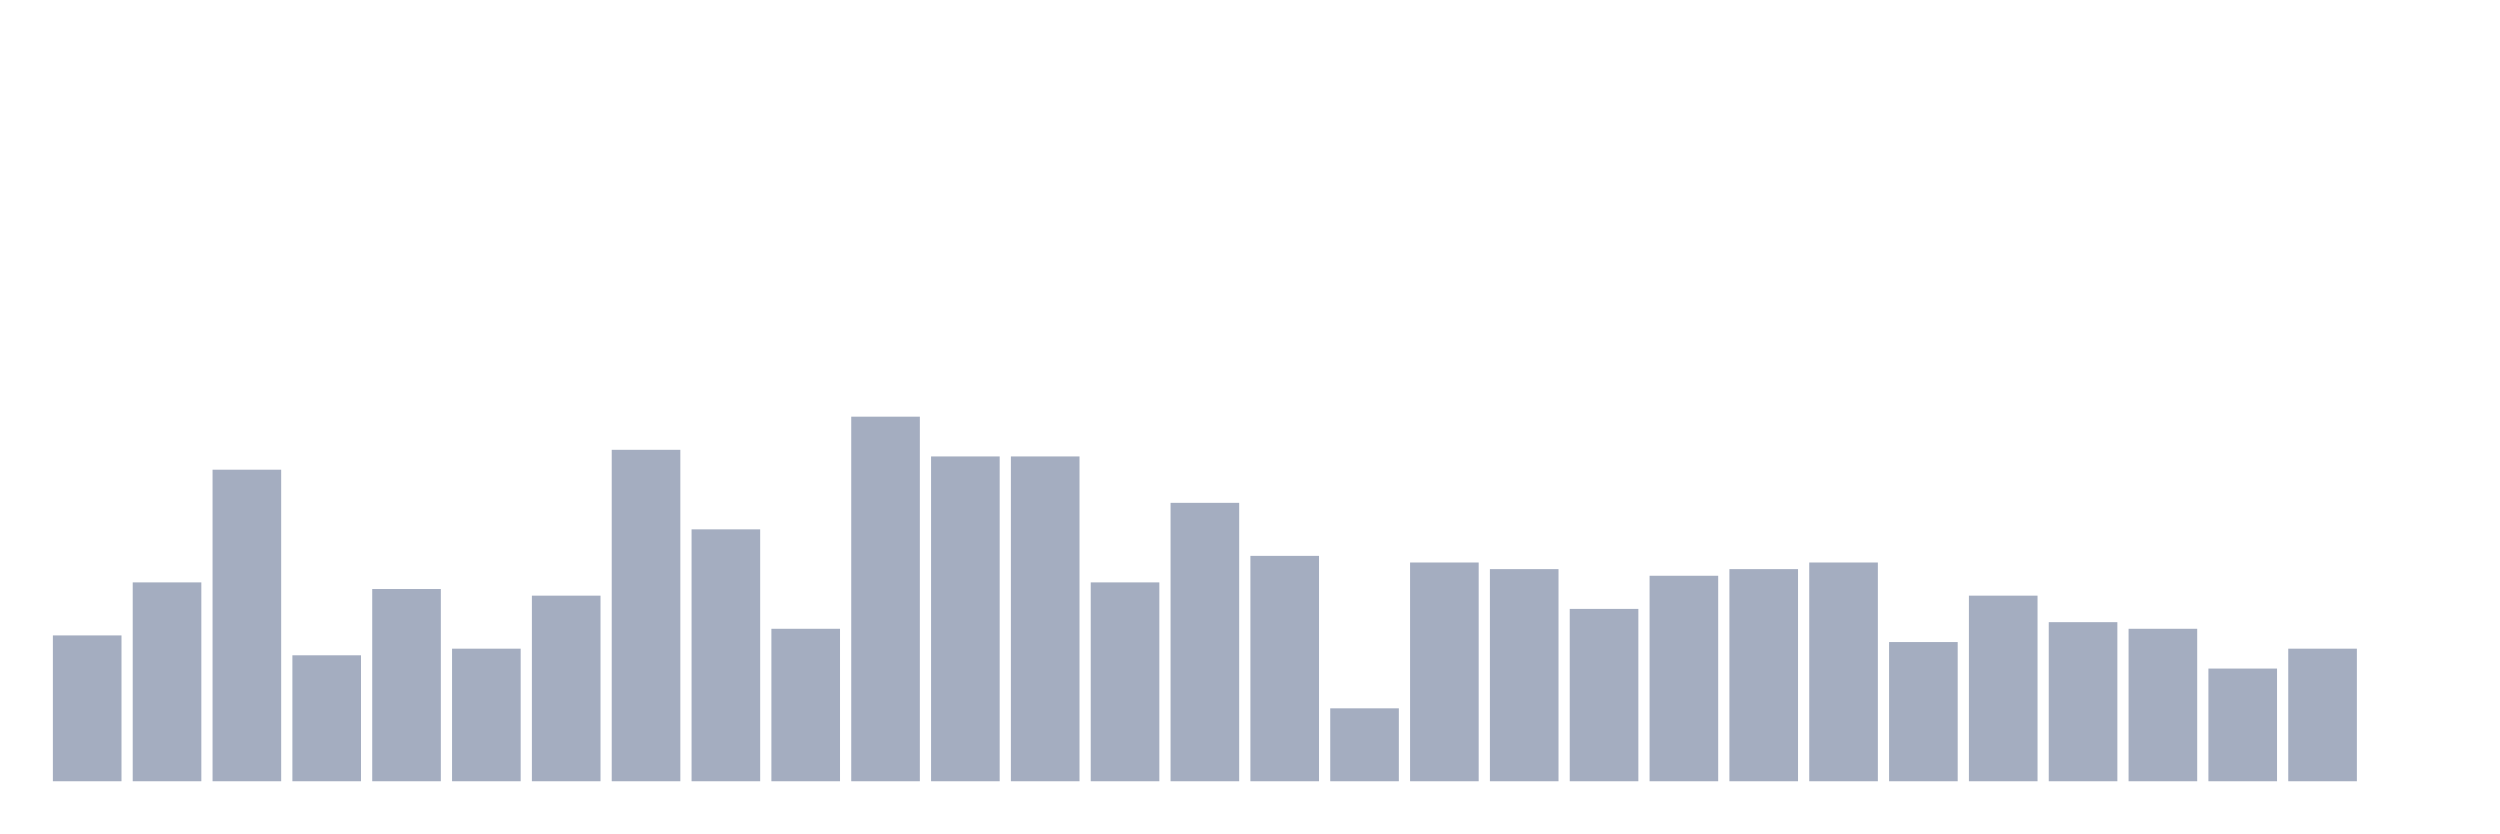
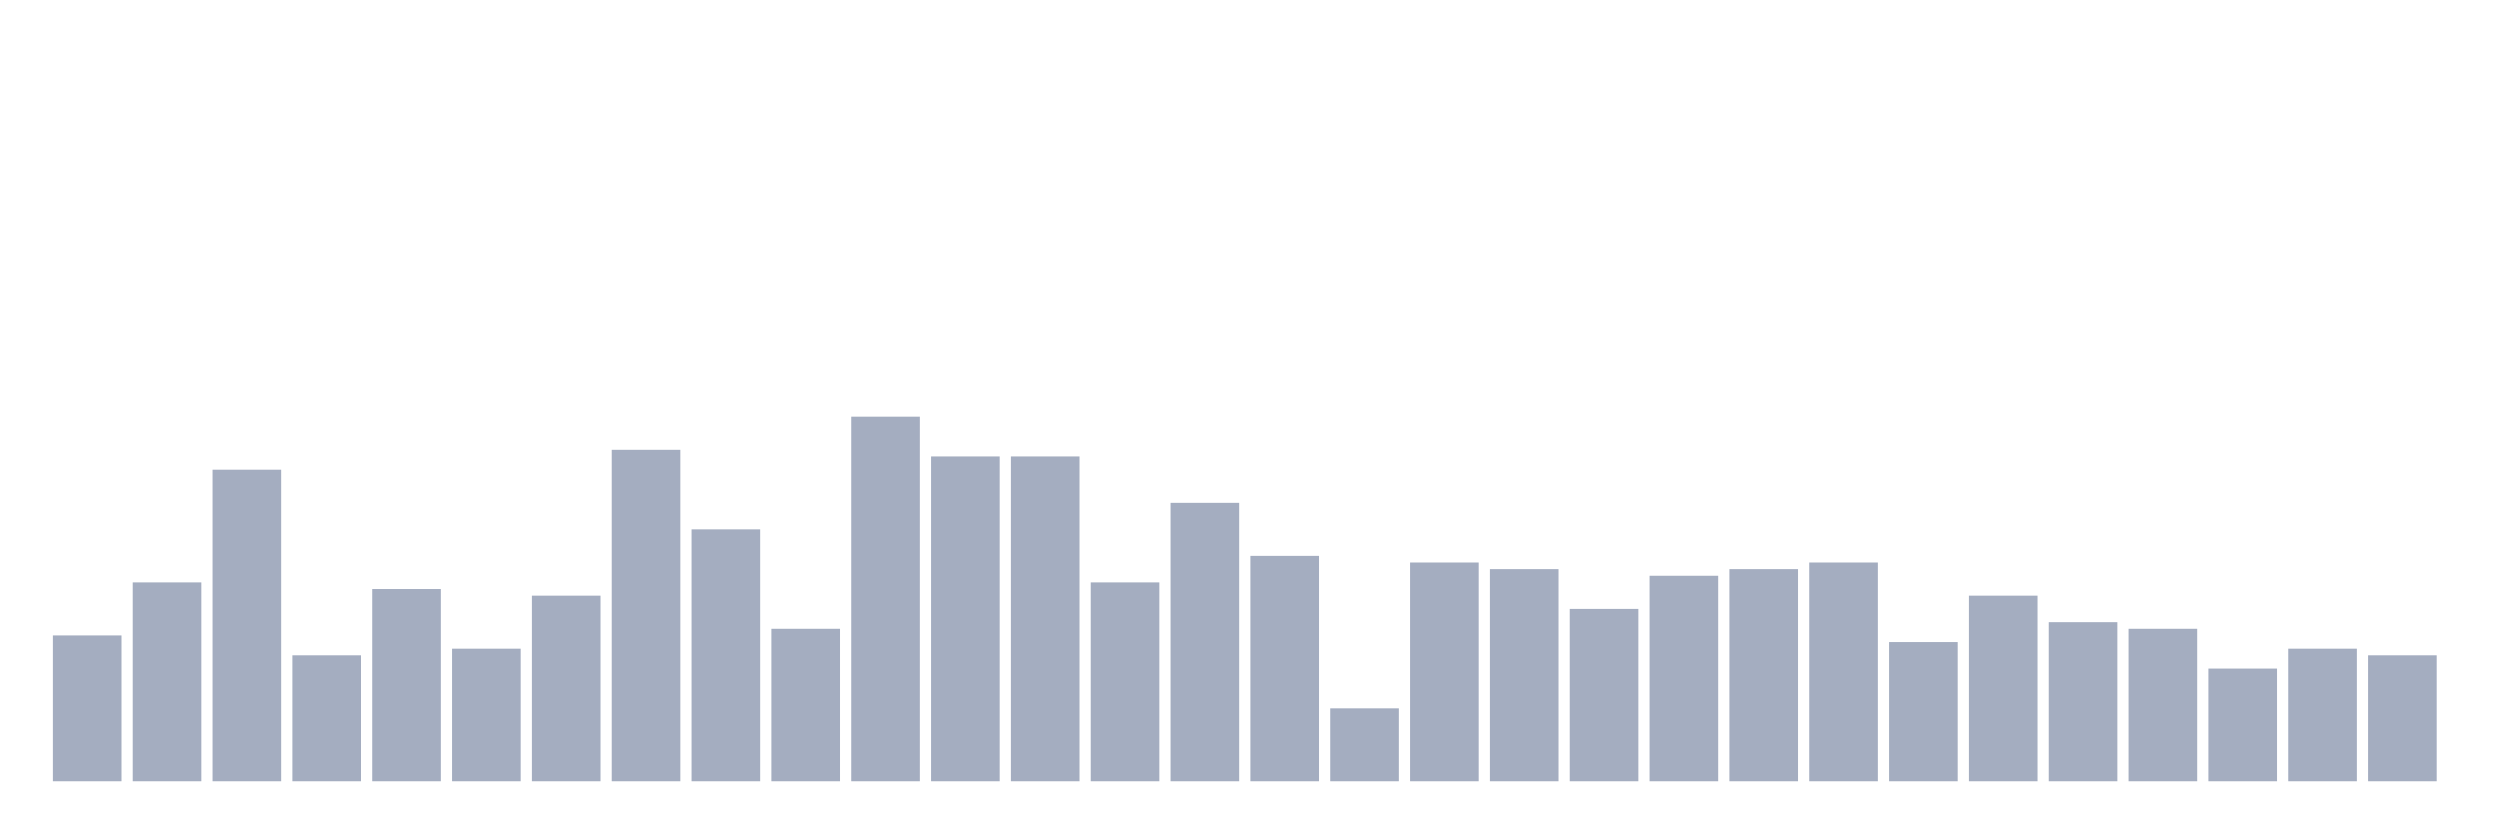
<svg xmlns="http://www.w3.org/2000/svg" viewBox="0 0 480 160">
  <g transform="translate(10,10)">
    <rect class="bar" x="0.153" width="13.175" y="112" height="28" fill="rgb(164,173,192)" />
    <rect class="bar" x="15.482" width="13.175" y="101.818" height="38.182" fill="rgb(164,173,192)" />
    <rect class="bar" x="30.81" width="13.175" y="80.182" height="59.818" fill="rgb(164,173,192)" />
    <rect class="bar" x="46.138" width="13.175" y="115.818" height="24.182" fill="rgb(164,173,192)" />
    <rect class="bar" x="61.466" width="13.175" y="103.091" height="36.909" fill="rgb(164,173,192)" />
    <rect class="bar" x="76.794" width="13.175" y="114.545" height="25.455" fill="rgb(164,173,192)" />
    <rect class="bar" x="92.123" width="13.175" y="104.364" height="35.636" fill="rgb(164,173,192)" />
    <rect class="bar" x="107.451" width="13.175" y="76.364" height="63.636" fill="rgb(164,173,192)" />
    <rect class="bar" x="122.779" width="13.175" y="91.636" height="48.364" fill="rgb(164,173,192)" />
    <rect class="bar" x="138.107" width="13.175" y="110.727" height="29.273" fill="rgb(164,173,192)" />
    <rect class="bar" x="153.436" width="13.175" y="70" height="70" fill="rgb(164,173,192)" />
    <rect class="bar" x="168.764" width="13.175" y="77.636" height="62.364" fill="rgb(164,173,192)" />
    <rect class="bar" x="184.092" width="13.175" y="77.636" height="62.364" fill="rgb(164,173,192)" />
    <rect class="bar" x="199.42" width="13.175" y="101.818" height="38.182" fill="rgb(164,173,192)" />
    <rect class="bar" x="214.748" width="13.175" y="86.545" height="53.455" fill="rgb(164,173,192)" />
    <rect class="bar" x="230.077" width="13.175" y="96.727" height="43.273" fill="rgb(164,173,192)" />
    <rect class="bar" x="245.405" width="13.175" y="126" height="14" fill="rgb(164,173,192)" />
    <rect class="bar" x="260.733" width="13.175" y="98" height="42" fill="rgb(164,173,192)" />
    <rect class="bar" x="276.061" width="13.175" y="99.273" height="40.727" fill="rgb(164,173,192)" />
    <rect class="bar" x="291.39" width="13.175" y="106.909" height="33.091" fill="rgb(164,173,192)" />
    <rect class="bar" x="306.718" width="13.175" y="100.545" height="39.455" fill="rgb(164,173,192)" />
    <rect class="bar" x="322.046" width="13.175" y="99.273" height="40.727" fill="rgb(164,173,192)" />
    <rect class="bar" x="337.374" width="13.175" y="98" height="42" fill="rgb(164,173,192)" />
    <rect class="bar" x="352.702" width="13.175" y="113.273" height="26.727" fill="rgb(164,173,192)" />
    <rect class="bar" x="368.031" width="13.175" y="104.364" height="35.636" fill="rgb(164,173,192)" />
    <rect class="bar" x="383.359" width="13.175" y="109.455" height="30.545" fill="rgb(164,173,192)" />
    <rect class="bar" x="398.687" width="13.175" y="110.727" height="29.273" fill="rgb(164,173,192)" />
    <rect class="bar" x="414.015" width="13.175" y="118.364" height="21.636" fill="rgb(164,173,192)" />
    <rect class="bar" x="429.344" width="13.175" y="114.545" height="25.455" fill="rgb(164,173,192)" />
-     <rect class="bar" x="444.672" width="13.175" y="140" height="0" fill="rgb(164,173,192)" />
+     <rect class="bar" x="444.672" width="13.175" y="115.818" height="24.182" fill="rgb(164,173,192)" />
  </g>
</svg>
